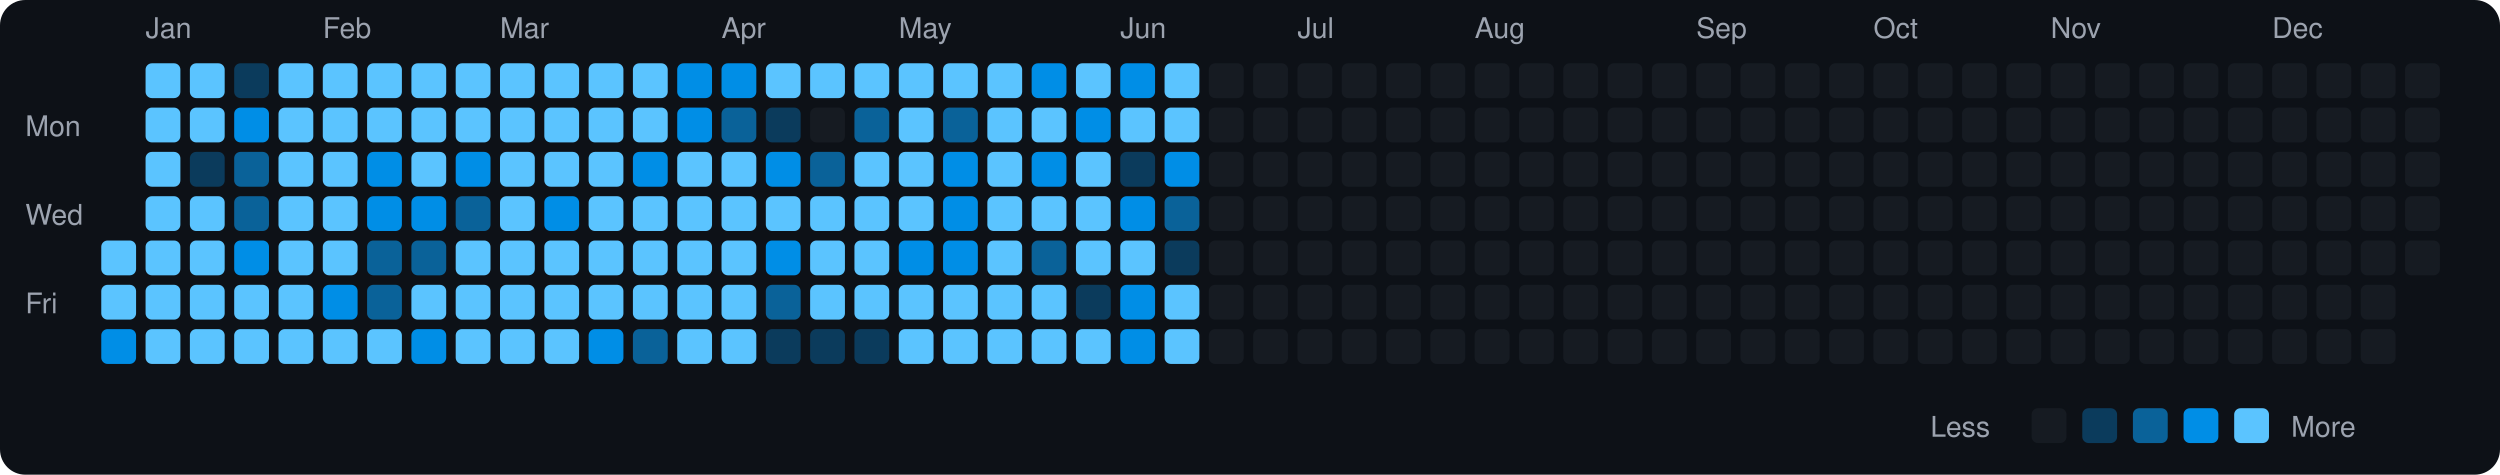
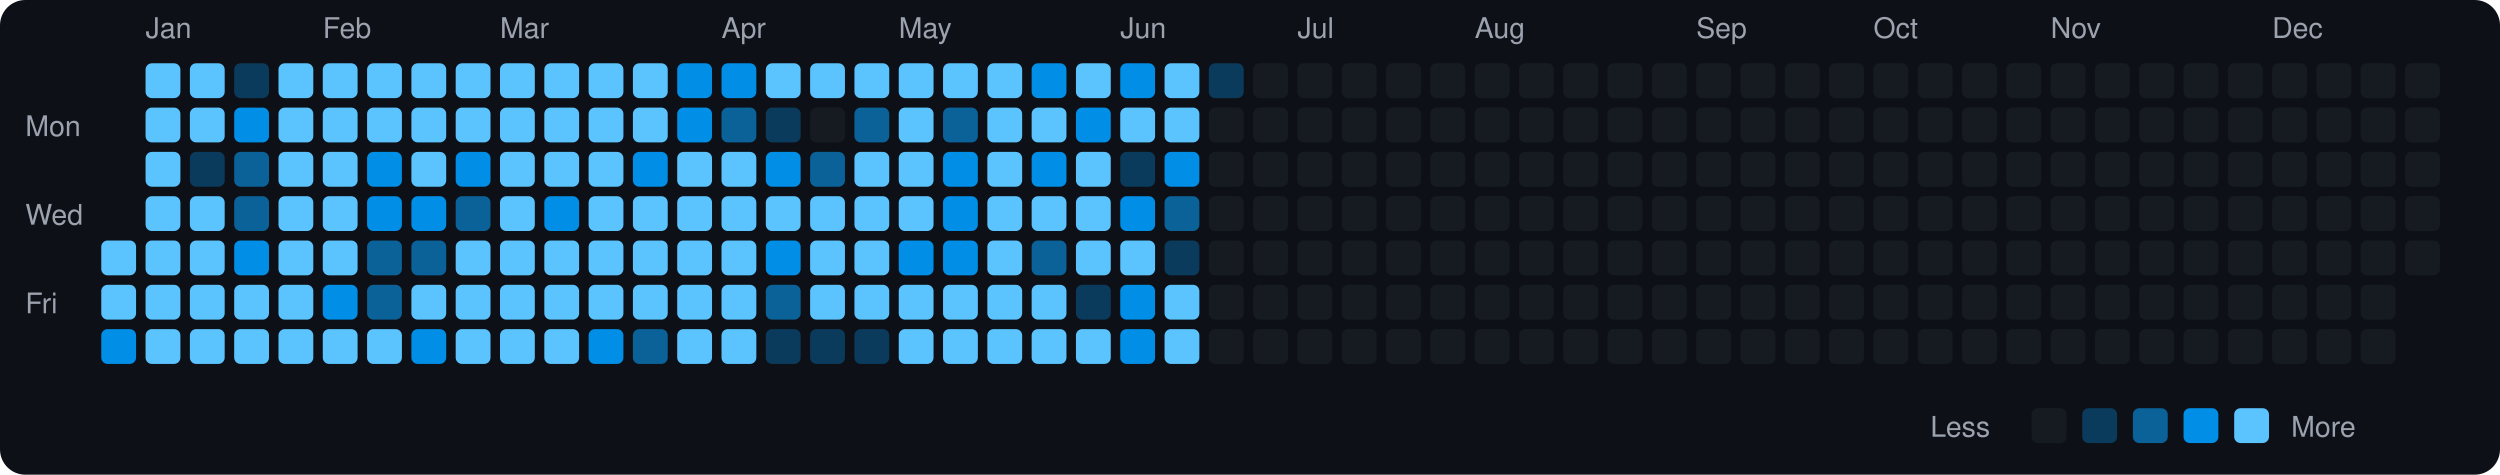
<svg xmlns="http://www.w3.org/2000/svg" viewBox="0 0 790 150" width="790" height="150">
  <rect width="790" height="150" fill="#0d1117" rx="8" ry="8" />
  <text x="8" y="43" fill="#9ca3af" font-size="9" font-family="-apple-system, BlinkMacSystemFont, 'Segoe UI', Helvetica, Arial, sans-serif">Mon</text>
  <text x="8" y="71" fill="#9ca3af" font-size="9" font-family="-apple-system, BlinkMacSystemFont, 'Segoe UI', Helvetica, Arial, sans-serif">Wed</text>
  <text x="8" y="99" fill="#9ca3af" font-size="9" font-family="-apple-system, BlinkMacSystemFont, 'Segoe UI', Helvetica, Arial, sans-serif">Fri</text>
  <rect x="32" y="76" width="11" height="11" rx="2" ry="2" fill="#5bc4ff">
    </rect>
  <rect x="32" y="90" width="11" height="11" rx="2" ry="2" fill="#5bc4ff">
    </rect>
  <rect x="32" y="104" width="11" height="11" rx="2" ry="2" fill="#008ee6">
    </rect>
  <text x="46" y="12" fill="#9ca3af" font-size="9" font-family="-apple-system, BlinkMacSystemFont, 'Segoe UI', Helvetica, Arial, sans-serif">Jan</text>
  <rect x="46" y="20" width="11" height="11" rx="2" ry="2" fill="#5bc4ff">
    </rect>
  <rect x="46" y="34" width="11" height="11" rx="2" ry="2" fill="#5bc4ff">
    </rect>
  <rect x="46" y="48" width="11" height="11" rx="2" ry="2" fill="#5bc4ff">
    </rect>
  <rect x="46" y="62" width="11" height="11" rx="2" ry="2" fill="#5bc4ff">
    </rect>
  <rect x="46" y="76" width="11" height="11" rx="2" ry="2" fill="#5bc4ff">
    </rect>
  <rect x="46" y="90" width="11" height="11" rx="2" ry="2" fill="#5bc4ff">
    </rect>
  <rect x="46" y="104" width="11" height="11" rx="2" ry="2" fill="#5bc4ff">
    </rect>
  <rect x="60" y="20" width="11" height="11" rx="2" ry="2" fill="#5bc4ff">
    </rect>
  <rect x="60" y="34" width="11" height="11" rx="2" ry="2" fill="#5bc4ff">
    </rect>
  <rect x="60" y="48" width="11" height="11" rx="2" ry="2" fill="#0b3b5c">
    </rect>
  <rect x="60" y="62" width="11" height="11" rx="2" ry="2" fill="#5bc4ff">
    </rect>
  <rect x="60" y="76" width="11" height="11" rx="2" ry="2" fill="#5bc4ff">
    </rect>
  <rect x="60" y="90" width="11" height="11" rx="2" ry="2" fill="#5bc4ff">
    </rect>
  <rect x="60" y="104" width="11" height="11" rx="2" ry="2" fill="#5bc4ff">
    </rect>
  <rect x="74" y="20" width="11" height="11" rx="2" ry="2" fill="#0b3b5c">
    </rect>
  <rect x="74" y="34" width="11" height="11" rx="2" ry="2" fill="#008ee6">
    </rect>
  <rect x="74" y="48" width="11" height="11" rx="2" ry="2" fill="#0a6299">
    </rect>
  <rect x="74" y="62" width="11" height="11" rx="2" ry="2" fill="#0a6299">
    </rect>
  <rect x="74" y="76" width="11" height="11" rx="2" ry="2" fill="#008ee6">
    </rect>
  <rect x="74" y="90" width="11" height="11" rx="2" ry="2" fill="#5bc4ff">
    </rect>
  <rect x="74" y="104" width="11" height="11" rx="2" ry="2" fill="#5bc4ff">
    </rect>
  <rect x="88" y="20" width="11" height="11" rx="2" ry="2" fill="#5bc4ff">
    </rect>
  <rect x="88" y="34" width="11" height="11" rx="2" ry="2" fill="#5bc4ff">
    </rect>
  <rect x="88" y="48" width="11" height="11" rx="2" ry="2" fill="#5bc4ff">
    </rect>
  <rect x="88" y="62" width="11" height="11" rx="2" ry="2" fill="#5bc4ff">
    </rect>
  <rect x="88" y="76" width="11" height="11" rx="2" ry="2" fill="#5bc4ff">
    </rect>
  <rect x="88" y="90" width="11" height="11" rx="2" ry="2" fill="#5bc4ff">
    </rect>
  <rect x="88" y="104" width="11" height="11" rx="2" ry="2" fill="#5bc4ff">
    </rect>
  <text x="102" y="12" fill="#9ca3af" font-size="9" font-family="-apple-system, BlinkMacSystemFont, 'Segoe UI', Helvetica, Arial, sans-serif">Feb</text>
  <rect x="102" y="20" width="11" height="11" rx="2" ry="2" fill="#5bc4ff">
    </rect>
  <rect x="102" y="34" width="11" height="11" rx="2" ry="2" fill="#5bc4ff">
    </rect>
  <rect x="102" y="48" width="11" height="11" rx="2" ry="2" fill="#5bc4ff">
    </rect>
  <rect x="102" y="62" width="11" height="11" rx="2" ry="2" fill="#5bc4ff">
    </rect>
  <rect x="102" y="76" width="11" height="11" rx="2" ry="2" fill="#5bc4ff">
    </rect>
  <rect x="102" y="90" width="11" height="11" rx="2" ry="2" fill="#008ee6">
    </rect>
  <rect x="102" y="104" width="11" height="11" rx="2" ry="2" fill="#5bc4ff">
    </rect>
  <rect x="116" y="20" width="11" height="11" rx="2" ry="2" fill="#5bc4ff">
    </rect>
  <rect x="116" y="34" width="11" height="11" rx="2" ry="2" fill="#5bc4ff">
    </rect>
  <rect x="116" y="48" width="11" height="11" rx="2" ry="2" fill="#008ee6">
    </rect>
  <rect x="116" y="62" width="11" height="11" rx="2" ry="2" fill="#008ee6">
    </rect>
  <rect x="116" y="76" width="11" height="11" rx="2" ry="2" fill="#0a6299">
    </rect>
  <rect x="116" y="90" width="11" height="11" rx="2" ry="2" fill="#0a6299">
    </rect>
  <rect x="116" y="104" width="11" height="11" rx="2" ry="2" fill="#5bc4ff">
    </rect>
  <rect x="130" y="20" width="11" height="11" rx="2" ry="2" fill="#5bc4ff">
    </rect>
  <rect x="130" y="34" width="11" height="11" rx="2" ry="2" fill="#5bc4ff">
    </rect>
  <rect x="130" y="48" width="11" height="11" rx="2" ry="2" fill="#5bc4ff">
    </rect>
  <rect x="130" y="62" width="11" height="11" rx="2" ry="2" fill="#008ee6">
    </rect>
  <rect x="130" y="76" width="11" height="11" rx="2" ry="2" fill="#0a6299">
    </rect>
  <rect x="130" y="90" width="11" height="11" rx="2" ry="2" fill="#5bc4ff">
    </rect>
  <rect x="130" y="104" width="11" height="11" rx="2" ry="2" fill="#008ee6">
    </rect>
  <rect x="144" y="20" width="11" height="11" rx="2" ry="2" fill="#5bc4ff">
    </rect>
  <rect x="144" y="34" width="11" height="11" rx="2" ry="2" fill="#5bc4ff">
    </rect>
  <rect x="144" y="48" width="11" height="11" rx="2" ry="2" fill="#008ee6">
    </rect>
  <rect x="144" y="62" width="11" height="11" rx="2" ry="2" fill="#0a6299">
    </rect>
  <rect x="144" y="76" width="11" height="11" rx="2" ry="2" fill="#5bc4ff">
    </rect>
  <rect x="144" y="90" width="11" height="11" rx="2" ry="2" fill="#5bc4ff">
    </rect>
  <rect x="144" y="104" width="11" height="11" rx="2" ry="2" fill="#5bc4ff">
    </rect>
  <text x="158" y="12" fill="#9ca3af" font-size="9" font-family="-apple-system, BlinkMacSystemFont, 'Segoe UI', Helvetica, Arial, sans-serif">Mar</text>
  <rect x="158" y="20" width="11" height="11" rx="2" ry="2" fill="#5bc4ff">
    </rect>
  <rect x="158" y="34" width="11" height="11" rx="2" ry="2" fill="#5bc4ff">
    </rect>
  <rect x="158" y="48" width="11" height="11" rx="2" ry="2" fill="#5bc4ff">
    </rect>
  <rect x="158" y="62" width="11" height="11" rx="2" ry="2" fill="#5bc4ff">
    </rect>
  <rect x="158" y="76" width="11" height="11" rx="2" ry="2" fill="#5bc4ff">
    </rect>
  <rect x="158" y="90" width="11" height="11" rx="2" ry="2" fill="#5bc4ff">
    </rect>
  <rect x="158" y="104" width="11" height="11" rx="2" ry="2" fill="#5bc4ff">
    </rect>
  <rect x="172" y="20" width="11" height="11" rx="2" ry="2" fill="#5bc4ff">
    </rect>
  <rect x="172" y="34" width="11" height="11" rx="2" ry="2" fill="#5bc4ff">
    </rect>
  <rect x="172" y="48" width="11" height="11" rx="2" ry="2" fill="#5bc4ff">
    </rect>
  <rect x="172" y="62" width="11" height="11" rx="2" ry="2" fill="#008ee6">
    </rect>
  <rect x="172" y="76" width="11" height="11" rx="2" ry="2" fill="#5bc4ff">
    </rect>
  <rect x="172" y="90" width="11" height="11" rx="2" ry="2" fill="#5bc4ff">
    </rect>
  <rect x="172" y="104" width="11" height="11" rx="2" ry="2" fill="#5bc4ff">
    </rect>
  <rect x="186" y="20" width="11" height="11" rx="2" ry="2" fill="#5bc4ff">
    </rect>
  <rect x="186" y="34" width="11" height="11" rx="2" ry="2" fill="#5bc4ff">
    </rect>
  <rect x="186" y="48" width="11" height="11" rx="2" ry="2" fill="#5bc4ff">
    </rect>
  <rect x="186" y="62" width="11" height="11" rx="2" ry="2" fill="#5bc4ff">
    </rect>
  <rect x="186" y="76" width="11" height="11" rx="2" ry="2" fill="#5bc4ff">
    </rect>
  <rect x="186" y="90" width="11" height="11" rx="2" ry="2" fill="#5bc4ff">
    </rect>
  <rect x="186" y="104" width="11" height="11" rx="2" ry="2" fill="#008ee6">
    </rect>
  <rect x="200" y="20" width="11" height="11" rx="2" ry="2" fill="#5bc4ff">
    </rect>
  <rect x="200" y="34" width="11" height="11" rx="2" ry="2" fill="#5bc4ff">
    </rect>
  <rect x="200" y="48" width="11" height="11" rx="2" ry="2" fill="#008ee6">
    </rect>
  <rect x="200" y="62" width="11" height="11" rx="2" ry="2" fill="#5bc4ff">
    </rect>
  <rect x="200" y="76" width="11" height="11" rx="2" ry="2" fill="#5bc4ff">
    </rect>
  <rect x="200" y="90" width="11" height="11" rx="2" ry="2" fill="#5bc4ff">
    </rect>
  <rect x="200" y="104" width="11" height="11" rx="2" ry="2" fill="#0a6299">
    </rect>
  <rect x="214" y="20" width="11" height="11" rx="2" ry="2" fill="#008ee6">
    </rect>
  <rect x="214" y="34" width="11" height="11" rx="2" ry="2" fill="#008ee6">
    </rect>
  <rect x="214" y="48" width="11" height="11" rx="2" ry="2" fill="#5bc4ff">
    </rect>
  <rect x="214" y="62" width="11" height="11" rx="2" ry="2" fill="#5bc4ff">
    </rect>
  <rect x="214" y="76" width="11" height="11" rx="2" ry="2" fill="#5bc4ff">
    </rect>
  <rect x="214" y="90" width="11" height="11" rx="2" ry="2" fill="#5bc4ff">
    </rect>
  <rect x="214" y="104" width="11" height="11" rx="2" ry="2" fill="#5bc4ff">
    </rect>
  <text x="228" y="12" fill="#9ca3af" font-size="9" font-family="-apple-system, BlinkMacSystemFont, 'Segoe UI', Helvetica, Arial, sans-serif">Apr</text>
  <rect x="228" y="20" width="11" height="11" rx="2" ry="2" fill="#008ee6">
    </rect>
  <rect x="228" y="34" width="11" height="11" rx="2" ry="2" fill="#0a6299">
    </rect>
  <rect x="228" y="48" width="11" height="11" rx="2" ry="2" fill="#5bc4ff">
    </rect>
  <rect x="228" y="62" width="11" height="11" rx="2" ry="2" fill="#5bc4ff">
    </rect>
  <rect x="228" y="76" width="11" height="11" rx="2" ry="2" fill="#5bc4ff">
    </rect>
  <rect x="228" y="90" width="11" height="11" rx="2" ry="2" fill="#5bc4ff">
    </rect>
  <rect x="228" y="104" width="11" height="11" rx="2" ry="2" fill="#5bc4ff">
    </rect>
  <rect x="242" y="20" width="11" height="11" rx="2" ry="2" fill="#5bc4ff">
    </rect>
  <rect x="242" y="34" width="11" height="11" rx="2" ry="2" fill="#0b3b5c">
    </rect>
  <rect x="242" y="48" width="11" height="11" rx="2" ry="2" fill="#008ee6">
    </rect>
  <rect x="242" y="62" width="11" height="11" rx="2" ry="2" fill="#5bc4ff">
    </rect>
  <rect x="242" y="76" width="11" height="11" rx="2" ry="2" fill="#008ee6">
    </rect>
  <rect x="242" y="90" width="11" height="11" rx="2" ry="2" fill="#0a6299">
    </rect>
  <rect x="242" y="104" width="11" height="11" rx="2" ry="2" fill="#0b3b5c">
    </rect>
  <rect x="256" y="20" width="11" height="11" rx="2" ry="2" fill="#5bc4ff">
    </rect>
  <rect x="256" y="34" width="11" height="11" rx="2" ry="2" fill="#161b22">
    </rect>
  <rect x="256" y="48" width="11" height="11" rx="2" ry="2" fill="#0a6299">
    </rect>
  <rect x="256" y="62" width="11" height="11" rx="2" ry="2" fill="#5bc4ff">
    </rect>
  <rect x="256" y="76" width="11" height="11" rx="2" ry="2" fill="#5bc4ff">
    </rect>
  <rect x="256" y="90" width="11" height="11" rx="2" ry="2" fill="#5bc4ff">
    </rect>
  <rect x="256" y="104" width="11" height="11" rx="2" ry="2" fill="#0b3b5c">
    </rect>
  <rect x="270" y="20" width="11" height="11" rx="2" ry="2" fill="#5bc4ff">
    </rect>
  <rect x="270" y="34" width="11" height="11" rx="2" ry="2" fill="#0a6299">
    </rect>
  <rect x="270" y="48" width="11" height="11" rx="2" ry="2" fill="#5bc4ff">
    </rect>
  <rect x="270" y="62" width="11" height="11" rx="2" ry="2" fill="#5bc4ff">
    </rect>
  <rect x="270" y="76" width="11" height="11" rx="2" ry="2" fill="#5bc4ff">
    </rect>
  <rect x="270" y="90" width="11" height="11" rx="2" ry="2" fill="#5bc4ff">
    </rect>
  <rect x="270" y="104" width="11" height="11" rx="2" ry="2" fill="#0b3b5c">
    </rect>
  <text x="284" y="12" fill="#9ca3af" font-size="9" font-family="-apple-system, BlinkMacSystemFont, 'Segoe UI', Helvetica, Arial, sans-serif">May</text>
  <rect x="284" y="20" width="11" height="11" rx="2" ry="2" fill="#5bc4ff">
    </rect>
  <rect x="284" y="34" width="11" height="11" rx="2" ry="2" fill="#5bc4ff">
    </rect>
  <rect x="284" y="48" width="11" height="11" rx="2" ry="2" fill="#5bc4ff">
    </rect>
  <rect x="284" y="62" width="11" height="11" rx="2" ry="2" fill="#5bc4ff">
    </rect>
  <rect x="284" y="76" width="11" height="11" rx="2" ry="2" fill="#008ee6">
    </rect>
  <rect x="284" y="90" width="11" height="11" rx="2" ry="2" fill="#5bc4ff">
    </rect>
  <rect x="284" y="104" width="11" height="11" rx="2" ry="2" fill="#5bc4ff">
    </rect>
  <rect x="298" y="20" width="11" height="11" rx="2" ry="2" fill="#5bc4ff">
    </rect>
  <rect x="298" y="34" width="11" height="11" rx="2" ry="2" fill="#0a6299">
    </rect>
  <rect x="298" y="48" width="11" height="11" rx="2" ry="2" fill="#008ee6">
    </rect>
  <rect x="298" y="62" width="11" height="11" rx="2" ry="2" fill="#008ee6">
    </rect>
  <rect x="298" y="76" width="11" height="11" rx="2" ry="2" fill="#008ee6">
    </rect>
  <rect x="298" y="90" width="11" height="11" rx="2" ry="2" fill="#5bc4ff">
    </rect>
  <rect x="298" y="104" width="11" height="11" rx="2" ry="2" fill="#5bc4ff">
    </rect>
  <rect x="312" y="20" width="11" height="11" rx="2" ry="2" fill="#5bc4ff">
    </rect>
  <rect x="312" y="34" width="11" height="11" rx="2" ry="2" fill="#5bc4ff">
    </rect>
  <rect x="312" y="48" width="11" height="11" rx="2" ry="2" fill="#5bc4ff">
    </rect>
  <rect x="312" y="62" width="11" height="11" rx="2" ry="2" fill="#5bc4ff">
    </rect>
  <rect x="312" y="76" width="11" height="11" rx="2" ry="2" fill="#5bc4ff">
    </rect>
  <rect x="312" y="90" width="11" height="11" rx="2" ry="2" fill="#5bc4ff">
    </rect>
  <rect x="312" y="104" width="11" height="11" rx="2" ry="2" fill="#5bc4ff">
    </rect>
  <rect x="326" y="20" width="11" height="11" rx="2" ry="2" fill="#008ee6">
    </rect>
  <rect x="326" y="34" width="11" height="11" rx="2" ry="2" fill="#5bc4ff">
    </rect>
  <rect x="326" y="48" width="11" height="11" rx="2" ry="2" fill="#008ee6">
    </rect>
  <rect x="326" y="62" width="11" height="11" rx="2" ry="2" fill="#5bc4ff">
    </rect>
  <rect x="326" y="76" width="11" height="11" rx="2" ry="2" fill="#0a6299">
    </rect>
  <rect x="326" y="90" width="11" height="11" rx="2" ry="2" fill="#5bc4ff">
    </rect>
  <rect x="326" y="104" width="11" height="11" rx="2" ry="2" fill="#5bc4ff">
    </rect>
  <rect x="340" y="20" width="11" height="11" rx="2" ry="2" fill="#5bc4ff">
    </rect>
  <rect x="340" y="34" width="11" height="11" rx="2" ry="2" fill="#008ee6">
    </rect>
  <rect x="340" y="48" width="11" height="11" rx="2" ry="2" fill="#5bc4ff">
    </rect>
  <rect x="340" y="62" width="11" height="11" rx="2" ry="2" fill="#5bc4ff">
    </rect>
  <rect x="340" y="76" width="11" height="11" rx="2" ry="2" fill="#5bc4ff">
    </rect>
  <rect x="340" y="90" width="11" height="11" rx="2" ry="2" fill="#0b3b5c">
    </rect>
  <rect x="340" y="104" width="11" height="11" rx="2" ry="2" fill="#5bc4ff">
    </rect>
  <text x="354" y="12" fill="#9ca3af" font-size="9" font-family="-apple-system, BlinkMacSystemFont, 'Segoe UI', Helvetica, Arial, sans-serif">Jun</text>
  <rect x="354" y="20" width="11" height="11" rx="2" ry="2" fill="#008ee6">
    </rect>
  <rect x="354" y="34" width="11" height="11" rx="2" ry="2" fill="#5bc4ff">
    </rect>
  <rect x="354" y="48" width="11" height="11" rx="2" ry="2" fill="#0b3b5c">
    </rect>
  <rect x="354" y="62" width="11" height="11" rx="2" ry="2" fill="#008ee6">
    </rect>
  <rect x="354" y="76" width="11" height="11" rx="2" ry="2" fill="#5bc4ff">
    </rect>
  <rect x="354" y="90" width="11" height="11" rx="2" ry="2" fill="#008ee6">
    </rect>
  <rect x="354" y="104" width="11" height="11" rx="2" ry="2" fill="#008ee6">
    </rect>
  <rect x="368" y="20" width="11" height="11" rx="2" ry="2" fill="#5bc4ff">
    </rect>
  <rect x="368" y="34" width="11" height="11" rx="2" ry="2" fill="#5bc4ff">
    </rect>
  <rect x="368" y="48" width="11" height="11" rx="2" ry="2" fill="#008ee6">
    </rect>
  <rect x="368" y="62" width="11" height="11" rx="2" ry="2" fill="#0a6299">
    </rect>
  <rect x="368" y="76" width="11" height="11" rx="2" ry="2" fill="#0b3b5c">
    </rect>
  <rect x="368" y="90" width="11" height="11" rx="2" ry="2" fill="#5bc4ff">
    </rect>
  <rect x="368" y="104" width="11" height="11" rx="2" ry="2" fill="#5bc4ff">
    </rect>
-   <rect x="382" y="20" width="11" height="11" rx="2" ry="2" fill="#161b22">
+   <rect x="382" y="20" width="11" height="11" rx="2" ry="2" fill="#0b3b5c">
    </rect>
  <rect x="382" y="34" width="11" height="11" rx="2" ry="2" fill="#161b22">
    </rect>
  <rect x="382" y="48" width="11" height="11" rx="2" ry="2" fill="#161b22">
    </rect>
  <rect x="382" y="62" width="11" height="11" rx="2" ry="2" fill="#161b22">
    </rect>
  <rect x="382" y="76" width="11" height="11" rx="2" ry="2" fill="#161b22">
    </rect>
  <rect x="382" y="90" width="11" height="11" rx="2" ry="2" fill="#161b22">
    </rect>
  <rect x="382" y="104" width="11" height="11" rx="2" ry="2" fill="#161b22">
    </rect>
  <rect x="396" y="20" width="11" height="11" rx="2" ry="2" fill="#161b22">
    </rect>
  <rect x="396" y="34" width="11" height="11" rx="2" ry="2" fill="#161b22">
    </rect>
  <rect x="396" y="48" width="11" height="11" rx="2" ry="2" fill="#161b22">
    </rect>
  <rect x="396" y="62" width="11" height="11" rx="2" ry="2" fill="#161b22">
    </rect>
  <rect x="396" y="76" width="11" height="11" rx="2" ry="2" fill="#161b22">
    </rect>
  <rect x="396" y="90" width="11" height="11" rx="2" ry="2" fill="#161b22">
    </rect>
  <rect x="396" y="104" width="11" height="11" rx="2" ry="2" fill="#161b22">
    </rect>
  <text x="410" y="12" fill="#9ca3af" font-size="9" font-family="-apple-system, BlinkMacSystemFont, 'Segoe UI', Helvetica, Arial, sans-serif">Jul</text>
  <rect x="410" y="20" width="11" height="11" rx="2" ry="2" fill="#161b22">
    </rect>
  <rect x="410" y="34" width="11" height="11" rx="2" ry="2" fill="#161b22">
    </rect>
  <rect x="410" y="48" width="11" height="11" rx="2" ry="2" fill="#161b22">
    </rect>
  <rect x="410" y="62" width="11" height="11" rx="2" ry="2" fill="#161b22">
    </rect>
  <rect x="410" y="76" width="11" height="11" rx="2" ry="2" fill="#161b22">
    </rect>
  <rect x="410" y="90" width="11" height="11" rx="2" ry="2" fill="#161b22">
    </rect>
  <rect x="410" y="104" width="11" height="11" rx="2" ry="2" fill="#161b22">
    </rect>
  <rect x="424" y="20" width="11" height="11" rx="2" ry="2" fill="#161b22">
    </rect>
  <rect x="424" y="34" width="11" height="11" rx="2" ry="2" fill="#161b22">
    </rect>
  <rect x="424" y="48" width="11" height="11" rx="2" ry="2" fill="#161b22">
    </rect>
  <rect x="424" y="62" width="11" height="11" rx="2" ry="2" fill="#161b22">
    </rect>
  <rect x="424" y="76" width="11" height="11" rx="2" ry="2" fill="#161b22">
    </rect>
  <rect x="424" y="90" width="11" height="11" rx="2" ry="2" fill="#161b22">
    </rect>
  <rect x="424" y="104" width="11" height="11" rx="2" ry="2" fill="#161b22">
    </rect>
  <rect x="438" y="20" width="11" height="11" rx="2" ry="2" fill="#161b22">
    </rect>
  <rect x="438" y="34" width="11" height="11" rx="2" ry="2" fill="#161b22">
    </rect>
  <rect x="438" y="48" width="11" height="11" rx="2" ry="2" fill="#161b22">
    </rect>
  <rect x="438" y="62" width="11" height="11" rx="2" ry="2" fill="#161b22">
    </rect>
  <rect x="438" y="76" width="11" height="11" rx="2" ry="2" fill="#161b22">
    </rect>
  <rect x="438" y="90" width="11" height="11" rx="2" ry="2" fill="#161b22">
    </rect>
  <rect x="438" y="104" width="11" height="11" rx="2" ry="2" fill="#161b22">
    </rect>
  <rect x="452" y="20" width="11" height="11" rx="2" ry="2" fill="#161b22">
    </rect>
  <rect x="452" y="34" width="11" height="11" rx="2" ry="2" fill="#161b22">
    </rect>
  <rect x="452" y="48" width="11" height="11" rx="2" ry="2" fill="#161b22">
    </rect>
  <rect x="452" y="62" width="11" height="11" rx="2" ry="2" fill="#161b22">
    </rect>
  <rect x="452" y="76" width="11" height="11" rx="2" ry="2" fill="#161b22">
    </rect>
  <rect x="452" y="90" width="11" height="11" rx="2" ry="2" fill="#161b22">
    </rect>
  <rect x="452" y="104" width="11" height="11" rx="2" ry="2" fill="#161b22">
    </rect>
  <text x="466" y="12" fill="#9ca3af" font-size="9" font-family="-apple-system, BlinkMacSystemFont, 'Segoe UI', Helvetica, Arial, sans-serif">Aug</text>
  <rect x="466" y="20" width="11" height="11" rx="2" ry="2" fill="#161b22">
    </rect>
  <rect x="466" y="34" width="11" height="11" rx="2" ry="2" fill="#161b22">
    </rect>
  <rect x="466" y="48" width="11" height="11" rx="2" ry="2" fill="#161b22">
    </rect>
  <rect x="466" y="62" width="11" height="11" rx="2" ry="2" fill="#161b22">
    </rect>
  <rect x="466" y="76" width="11" height="11" rx="2" ry="2" fill="#161b22">
    </rect>
  <rect x="466" y="90" width="11" height="11" rx="2" ry="2" fill="#161b22">
    </rect>
  <rect x="466" y="104" width="11" height="11" rx="2" ry="2" fill="#161b22">
    </rect>
  <rect x="480" y="20" width="11" height="11" rx="2" ry="2" fill="#161b22">
    </rect>
  <rect x="480" y="34" width="11" height="11" rx="2" ry="2" fill="#161b22">
    </rect>
  <rect x="480" y="48" width="11" height="11" rx="2" ry="2" fill="#161b22">
    </rect>
  <rect x="480" y="62" width="11" height="11" rx="2" ry="2" fill="#161b22">
    </rect>
  <rect x="480" y="76" width="11" height="11" rx="2" ry="2" fill="#161b22">
    </rect>
  <rect x="480" y="90" width="11" height="11" rx="2" ry="2" fill="#161b22">
    </rect>
  <rect x="480" y="104" width="11" height="11" rx="2" ry="2" fill="#161b22">
    </rect>
  <rect x="494" y="20" width="11" height="11" rx="2" ry="2" fill="#161b22">
    </rect>
  <rect x="494" y="34" width="11" height="11" rx="2" ry="2" fill="#161b22">
    </rect>
  <rect x="494" y="48" width="11" height="11" rx="2" ry="2" fill="#161b22">
    </rect>
  <rect x="494" y="62" width="11" height="11" rx="2" ry="2" fill="#161b22">
    </rect>
  <rect x="494" y="76" width="11" height="11" rx="2" ry="2" fill="#161b22">
    </rect>
  <rect x="494" y="90" width="11" height="11" rx="2" ry="2" fill="#161b22">
    </rect>
  <rect x="494" y="104" width="11" height="11" rx="2" ry="2" fill="#161b22">
    </rect>
  <rect x="508" y="20" width="11" height="11" rx="2" ry="2" fill="#161b22">
    </rect>
  <rect x="508" y="34" width="11" height="11" rx="2" ry="2" fill="#161b22">
    </rect>
  <rect x="508" y="48" width="11" height="11" rx="2" ry="2" fill="#161b22">
    </rect>
  <rect x="508" y="62" width="11" height="11" rx="2" ry="2" fill="#161b22">
    </rect>
  <rect x="508" y="76" width="11" height="11" rx="2" ry="2" fill="#161b22">
    </rect>
  <rect x="508" y="90" width="11" height="11" rx="2" ry="2" fill="#161b22">
    </rect>
  <rect x="508" y="104" width="11" height="11" rx="2" ry="2" fill="#161b22">
    </rect>
  <rect x="522" y="20" width="11" height="11" rx="2" ry="2" fill="#161b22">
    </rect>
  <rect x="522" y="34" width="11" height="11" rx="2" ry="2" fill="#161b22">
    </rect>
  <rect x="522" y="48" width="11" height="11" rx="2" ry="2" fill="#161b22">
    </rect>
  <rect x="522" y="62" width="11" height="11" rx="2" ry="2" fill="#161b22">
    </rect>
  <rect x="522" y="76" width="11" height="11" rx="2" ry="2" fill="#161b22">
    </rect>
  <rect x="522" y="90" width="11" height="11" rx="2" ry="2" fill="#161b22">
    </rect>
  <rect x="522" y="104" width="11" height="11" rx="2" ry="2" fill="#161b22">
    </rect>
  <text x="536" y="12" fill="#9ca3af" font-size="9" font-family="-apple-system, BlinkMacSystemFont, 'Segoe UI', Helvetica, Arial, sans-serif">Sep</text>
  <rect x="536" y="20" width="11" height="11" rx="2" ry="2" fill="#161b22">
    </rect>
  <rect x="536" y="34" width="11" height="11" rx="2" ry="2" fill="#161b22">
    </rect>
  <rect x="536" y="48" width="11" height="11" rx="2" ry="2" fill="#161b22">
    </rect>
  <rect x="536" y="62" width="11" height="11" rx="2" ry="2" fill="#161b22">
    </rect>
  <rect x="536" y="76" width="11" height="11" rx="2" ry="2" fill="#161b22">
    </rect>
  <rect x="536" y="90" width="11" height="11" rx="2" ry="2" fill="#161b22">
    </rect>
  <rect x="536" y="104" width="11" height="11" rx="2" ry="2" fill="#161b22">
    </rect>
  <rect x="550" y="20" width="11" height="11" rx="2" ry="2" fill="#161b22">
    </rect>
  <rect x="550" y="34" width="11" height="11" rx="2" ry="2" fill="#161b22">
    </rect>
  <rect x="550" y="48" width="11" height="11" rx="2" ry="2" fill="#161b22">
    </rect>
  <rect x="550" y="62" width="11" height="11" rx="2" ry="2" fill="#161b22">
    </rect>
  <rect x="550" y="76" width="11" height="11" rx="2" ry="2" fill="#161b22">
    </rect>
  <rect x="550" y="90" width="11" height="11" rx="2" ry="2" fill="#161b22">
    </rect>
  <rect x="550" y="104" width="11" height="11" rx="2" ry="2" fill="#161b22">
    </rect>
  <rect x="564" y="20" width="11" height="11" rx="2" ry="2" fill="#161b22">
    </rect>
  <rect x="564" y="34" width="11" height="11" rx="2" ry="2" fill="#161b22">
    </rect>
  <rect x="564" y="48" width="11" height="11" rx="2" ry="2" fill="#161b22">
    </rect>
  <rect x="564" y="62" width="11" height="11" rx="2" ry="2" fill="#161b22">
    </rect>
  <rect x="564" y="76" width="11" height="11" rx="2" ry="2" fill="#161b22">
    </rect>
  <rect x="564" y="90" width="11" height="11" rx="2" ry="2" fill="#161b22">
    </rect>
  <rect x="564" y="104" width="11" height="11" rx="2" ry="2" fill="#161b22">
    </rect>
  <rect x="578" y="20" width="11" height="11" rx="2" ry="2" fill="#161b22">
    </rect>
  <rect x="578" y="34" width="11" height="11" rx="2" ry="2" fill="#161b22">
    </rect>
  <rect x="578" y="48" width="11" height="11" rx="2" ry="2" fill="#161b22">
    </rect>
  <rect x="578" y="62" width="11" height="11" rx="2" ry="2" fill="#161b22">
    </rect>
  <rect x="578" y="76" width="11" height="11" rx="2" ry="2" fill="#161b22">
    </rect>
  <rect x="578" y="90" width="11" height="11" rx="2" ry="2" fill="#161b22">
    </rect>
  <rect x="578" y="104" width="11" height="11" rx="2" ry="2" fill="#161b22">
    </rect>
  <text x="592" y="12" fill="#9ca3af" font-size="9" font-family="-apple-system, BlinkMacSystemFont, 'Segoe UI', Helvetica, Arial, sans-serif">Oct</text>
  <rect x="592" y="20" width="11" height="11" rx="2" ry="2" fill="#161b22">
    </rect>
  <rect x="592" y="34" width="11" height="11" rx="2" ry="2" fill="#161b22">
    </rect>
  <rect x="592" y="48" width="11" height="11" rx="2" ry="2" fill="#161b22">
    </rect>
  <rect x="592" y="62" width="11" height="11" rx="2" ry="2" fill="#161b22">
    </rect>
  <rect x="592" y="76" width="11" height="11" rx="2" ry="2" fill="#161b22">
    </rect>
  <rect x="592" y="90" width="11" height="11" rx="2" ry="2" fill="#161b22">
    </rect>
  <rect x="592" y="104" width="11" height="11" rx="2" ry="2" fill="#161b22">
    </rect>
  <rect x="606" y="20" width="11" height="11" rx="2" ry="2" fill="#161b22">
    </rect>
  <rect x="606" y="34" width="11" height="11" rx="2" ry="2" fill="#161b22">
    </rect>
  <rect x="606" y="48" width="11" height="11" rx="2" ry="2" fill="#161b22">
    </rect>
  <rect x="606" y="62" width="11" height="11" rx="2" ry="2" fill="#161b22">
    </rect>
  <rect x="606" y="76" width="11" height="11" rx="2" ry="2" fill="#161b22">
    </rect>
  <rect x="606" y="90" width="11" height="11" rx="2" ry="2" fill="#161b22">
    </rect>
  <rect x="606" y="104" width="11" height="11" rx="2" ry="2" fill="#161b22">
    </rect>
  <rect x="620" y="20" width="11" height="11" rx="2" ry="2" fill="#161b22">
    </rect>
  <rect x="620" y="34" width="11" height="11" rx="2" ry="2" fill="#161b22">
    </rect>
  <rect x="620" y="48" width="11" height="11" rx="2" ry="2" fill="#161b22">
    </rect>
  <rect x="620" y="62" width="11" height="11" rx="2" ry="2" fill="#161b22">
    </rect>
  <rect x="620" y="76" width="11" height="11" rx="2" ry="2" fill="#161b22">
    </rect>
  <rect x="620" y="90" width="11" height="11" rx="2" ry="2" fill="#161b22">
    </rect>
  <rect x="620" y="104" width="11" height="11" rx="2" ry="2" fill="#161b22">
    </rect>
  <rect x="634" y="20" width="11" height="11" rx="2" ry="2" fill="#161b22">
    </rect>
  <rect x="634" y="34" width="11" height="11" rx="2" ry="2" fill="#161b22">
    </rect>
  <rect x="634" y="48" width="11" height="11" rx="2" ry="2" fill="#161b22">
    </rect>
  <rect x="634" y="62" width="11" height="11" rx="2" ry="2" fill="#161b22">
    </rect>
  <rect x="634" y="76" width="11" height="11" rx="2" ry="2" fill="#161b22">
    </rect>
  <rect x="634" y="90" width="11" height="11" rx="2" ry="2" fill="#161b22">
    </rect>
  <rect x="634" y="104" width="11" height="11" rx="2" ry="2" fill="#161b22">
    </rect>
  <text x="648" y="12" fill="#9ca3af" font-size="9" font-family="-apple-system, BlinkMacSystemFont, 'Segoe UI', Helvetica, Arial, sans-serif">Nov</text>
  <rect x="648" y="20" width="11" height="11" rx="2" ry="2" fill="#161b22">
    </rect>
  <rect x="648" y="34" width="11" height="11" rx="2" ry="2" fill="#161b22">
    </rect>
  <rect x="648" y="48" width="11" height="11" rx="2" ry="2" fill="#161b22">
    </rect>
  <rect x="648" y="62" width="11" height="11" rx="2" ry="2" fill="#161b22">
    </rect>
  <rect x="648" y="76" width="11" height="11" rx="2" ry="2" fill="#161b22">
    </rect>
  <rect x="648" y="90" width="11" height="11" rx="2" ry="2" fill="#161b22">
    </rect>
  <rect x="648" y="104" width="11" height="11" rx="2" ry="2" fill="#161b22">
    </rect>
  <rect x="662" y="20" width="11" height="11" rx="2" ry="2" fill="#161b22">
    </rect>
  <rect x="662" y="34" width="11" height="11" rx="2" ry="2" fill="#161b22">
    </rect>
  <rect x="662" y="48" width="11" height="11" rx="2" ry="2" fill="#161b22">
    </rect>
  <rect x="662" y="62" width="11" height="11" rx="2" ry="2" fill="#161b22">
    </rect>
  <rect x="662" y="76" width="11" height="11" rx="2" ry="2" fill="#161b22">
    </rect>
  <rect x="662" y="90" width="11" height="11" rx="2" ry="2" fill="#161b22">
    </rect>
  <rect x="662" y="104" width="11" height="11" rx="2" ry="2" fill="#161b22">
    </rect>
  <rect x="676" y="20" width="11" height="11" rx="2" ry="2" fill="#161b22">
    </rect>
  <rect x="676" y="34" width="11" height="11" rx="2" ry="2" fill="#161b22">
    </rect>
  <rect x="676" y="48" width="11" height="11" rx="2" ry="2" fill="#161b22">
    </rect>
  <rect x="676" y="62" width="11" height="11" rx="2" ry="2" fill="#161b22">
    </rect>
  <rect x="676" y="76" width="11" height="11" rx="2" ry="2" fill="#161b22">
    </rect>
  <rect x="676" y="90" width="11" height="11" rx="2" ry="2" fill="#161b22">
    </rect>
  <rect x="676" y="104" width="11" height="11" rx="2" ry="2" fill="#161b22">
    </rect>
  <rect x="690" y="20" width="11" height="11" rx="2" ry="2" fill="#161b22">
    </rect>
  <rect x="690" y="34" width="11" height="11" rx="2" ry="2" fill="#161b22">
    </rect>
  <rect x="690" y="48" width="11" height="11" rx="2" ry="2" fill="#161b22">
    </rect>
  <rect x="690" y="62" width="11" height="11" rx="2" ry="2" fill="#161b22">
    </rect>
  <rect x="690" y="76" width="11" height="11" rx="2" ry="2" fill="#161b22">
    </rect>
  <rect x="690" y="90" width="11" height="11" rx="2" ry="2" fill="#161b22">
    </rect>
  <rect x="690" y="104" width="11" height="11" rx="2" ry="2" fill="#161b22">
    </rect>
  <rect x="704" y="20" width="11" height="11" rx="2" ry="2" fill="#161b22">
    </rect>
  <rect x="704" y="34" width="11" height="11" rx="2" ry="2" fill="#161b22">
    </rect>
  <rect x="704" y="48" width="11" height="11" rx="2" ry="2" fill="#161b22">
    </rect>
  <rect x="704" y="62" width="11" height="11" rx="2" ry="2" fill="#161b22">
    </rect>
  <rect x="704" y="76" width="11" height="11" rx="2" ry="2" fill="#161b22">
    </rect>
  <rect x="704" y="90" width="11" height="11" rx="2" ry="2" fill="#161b22">
    </rect>
  <rect x="704" y="104" width="11" height="11" rx="2" ry="2" fill="#161b22">
    </rect>
  <text x="718" y="12" fill="#9ca3af" font-size="9" font-family="-apple-system, BlinkMacSystemFont, 'Segoe UI', Helvetica, Arial, sans-serif">Dec</text>
  <rect x="718" y="20" width="11" height="11" rx="2" ry="2" fill="#161b22">
    </rect>
  <rect x="718" y="34" width="11" height="11" rx="2" ry="2" fill="#161b22">
    </rect>
  <rect x="718" y="48" width="11" height="11" rx="2" ry="2" fill="#161b22">
    </rect>
  <rect x="718" y="62" width="11" height="11" rx="2" ry="2" fill="#161b22">
    </rect>
  <rect x="718" y="76" width="11" height="11" rx="2" ry="2" fill="#161b22">
    </rect>
  <rect x="718" y="90" width="11" height="11" rx="2" ry="2" fill="#161b22">
    </rect>
  <rect x="718" y="104" width="11" height="11" rx="2" ry="2" fill="#161b22">
    </rect>
  <rect x="732" y="20" width="11" height="11" rx="2" ry="2" fill="#161b22">
    </rect>
  <rect x="732" y="34" width="11" height="11" rx="2" ry="2" fill="#161b22">
    </rect>
  <rect x="732" y="48" width="11" height="11" rx="2" ry="2" fill="#161b22">
    </rect>
  <rect x="732" y="62" width="11" height="11" rx="2" ry="2" fill="#161b22">
    </rect>
  <rect x="732" y="76" width="11" height="11" rx="2" ry="2" fill="#161b22">
    </rect>
  <rect x="732" y="90" width="11" height="11" rx="2" ry="2" fill="#161b22">
    </rect>
  <rect x="732" y="104" width="11" height="11" rx="2" ry="2" fill="#161b22">
    </rect>
  <rect x="746" y="20" width="11" height="11" rx="2" ry="2" fill="#161b22">
    </rect>
  <rect x="746" y="34" width="11" height="11" rx="2" ry="2" fill="#161b22">
    </rect>
  <rect x="746" y="48" width="11" height="11" rx="2" ry="2" fill="#161b22">
    </rect>
  <rect x="746" y="62" width="11" height="11" rx="2" ry="2" fill="#161b22">
    </rect>
  <rect x="746" y="76" width="11" height="11" rx="2" ry="2" fill="#161b22">
    </rect>
  <rect x="746" y="90" width="11" height="11" rx="2" ry="2" fill="#161b22">
    </rect>
  <rect x="746" y="104" width="11" height="11" rx="2" ry="2" fill="#161b22">
    </rect>
  <rect x="760" y="20" width="11" height="11" rx="2" ry="2" fill="#161b22">
    </rect>
  <rect x="760" y="34" width="11" height="11" rx="2" ry="2" fill="#161b22">
    </rect>
  <rect x="760" y="48" width="11" height="11" rx="2" ry="2" fill="#161b22">
    </rect>
  <rect x="760" y="62" width="11" height="11" rx="2" ry="2" fill="#161b22">
    </rect>
  <rect x="760" y="76" width="11" height="11" rx="2" ry="2" fill="#161b22">
    </rect>
  <text x="610" y="138" fill="#9ca3af" font-size="9" font-family="-apple-system, BlinkMacSystemFont, 'Segoe UI', Helvetica, Arial, sans-serif">Less</text>
  <rect x="642" y="129" width="11" height="11" rx="2" ry="2" fill="#161b22" />
  <rect x="658" y="129" width="11" height="11" rx="2" ry="2" fill="#0b3b5c" />
  <rect x="674" y="129" width="11" height="11" rx="2" ry="2" fill="#0a6299" />
  <rect x="690" y="129" width="11" height="11" rx="2" ry="2" fill="#008ee6" />
  <rect x="706" y="129" width="11" height="11" rx="2" ry="2" fill="#5bc4ff" />
  <text x="724" y="138" fill="#9ca3af" font-size="9" font-family="-apple-system, BlinkMacSystemFont, 'Segoe UI', Helvetica, Arial, sans-serif">More</text>
</svg>
